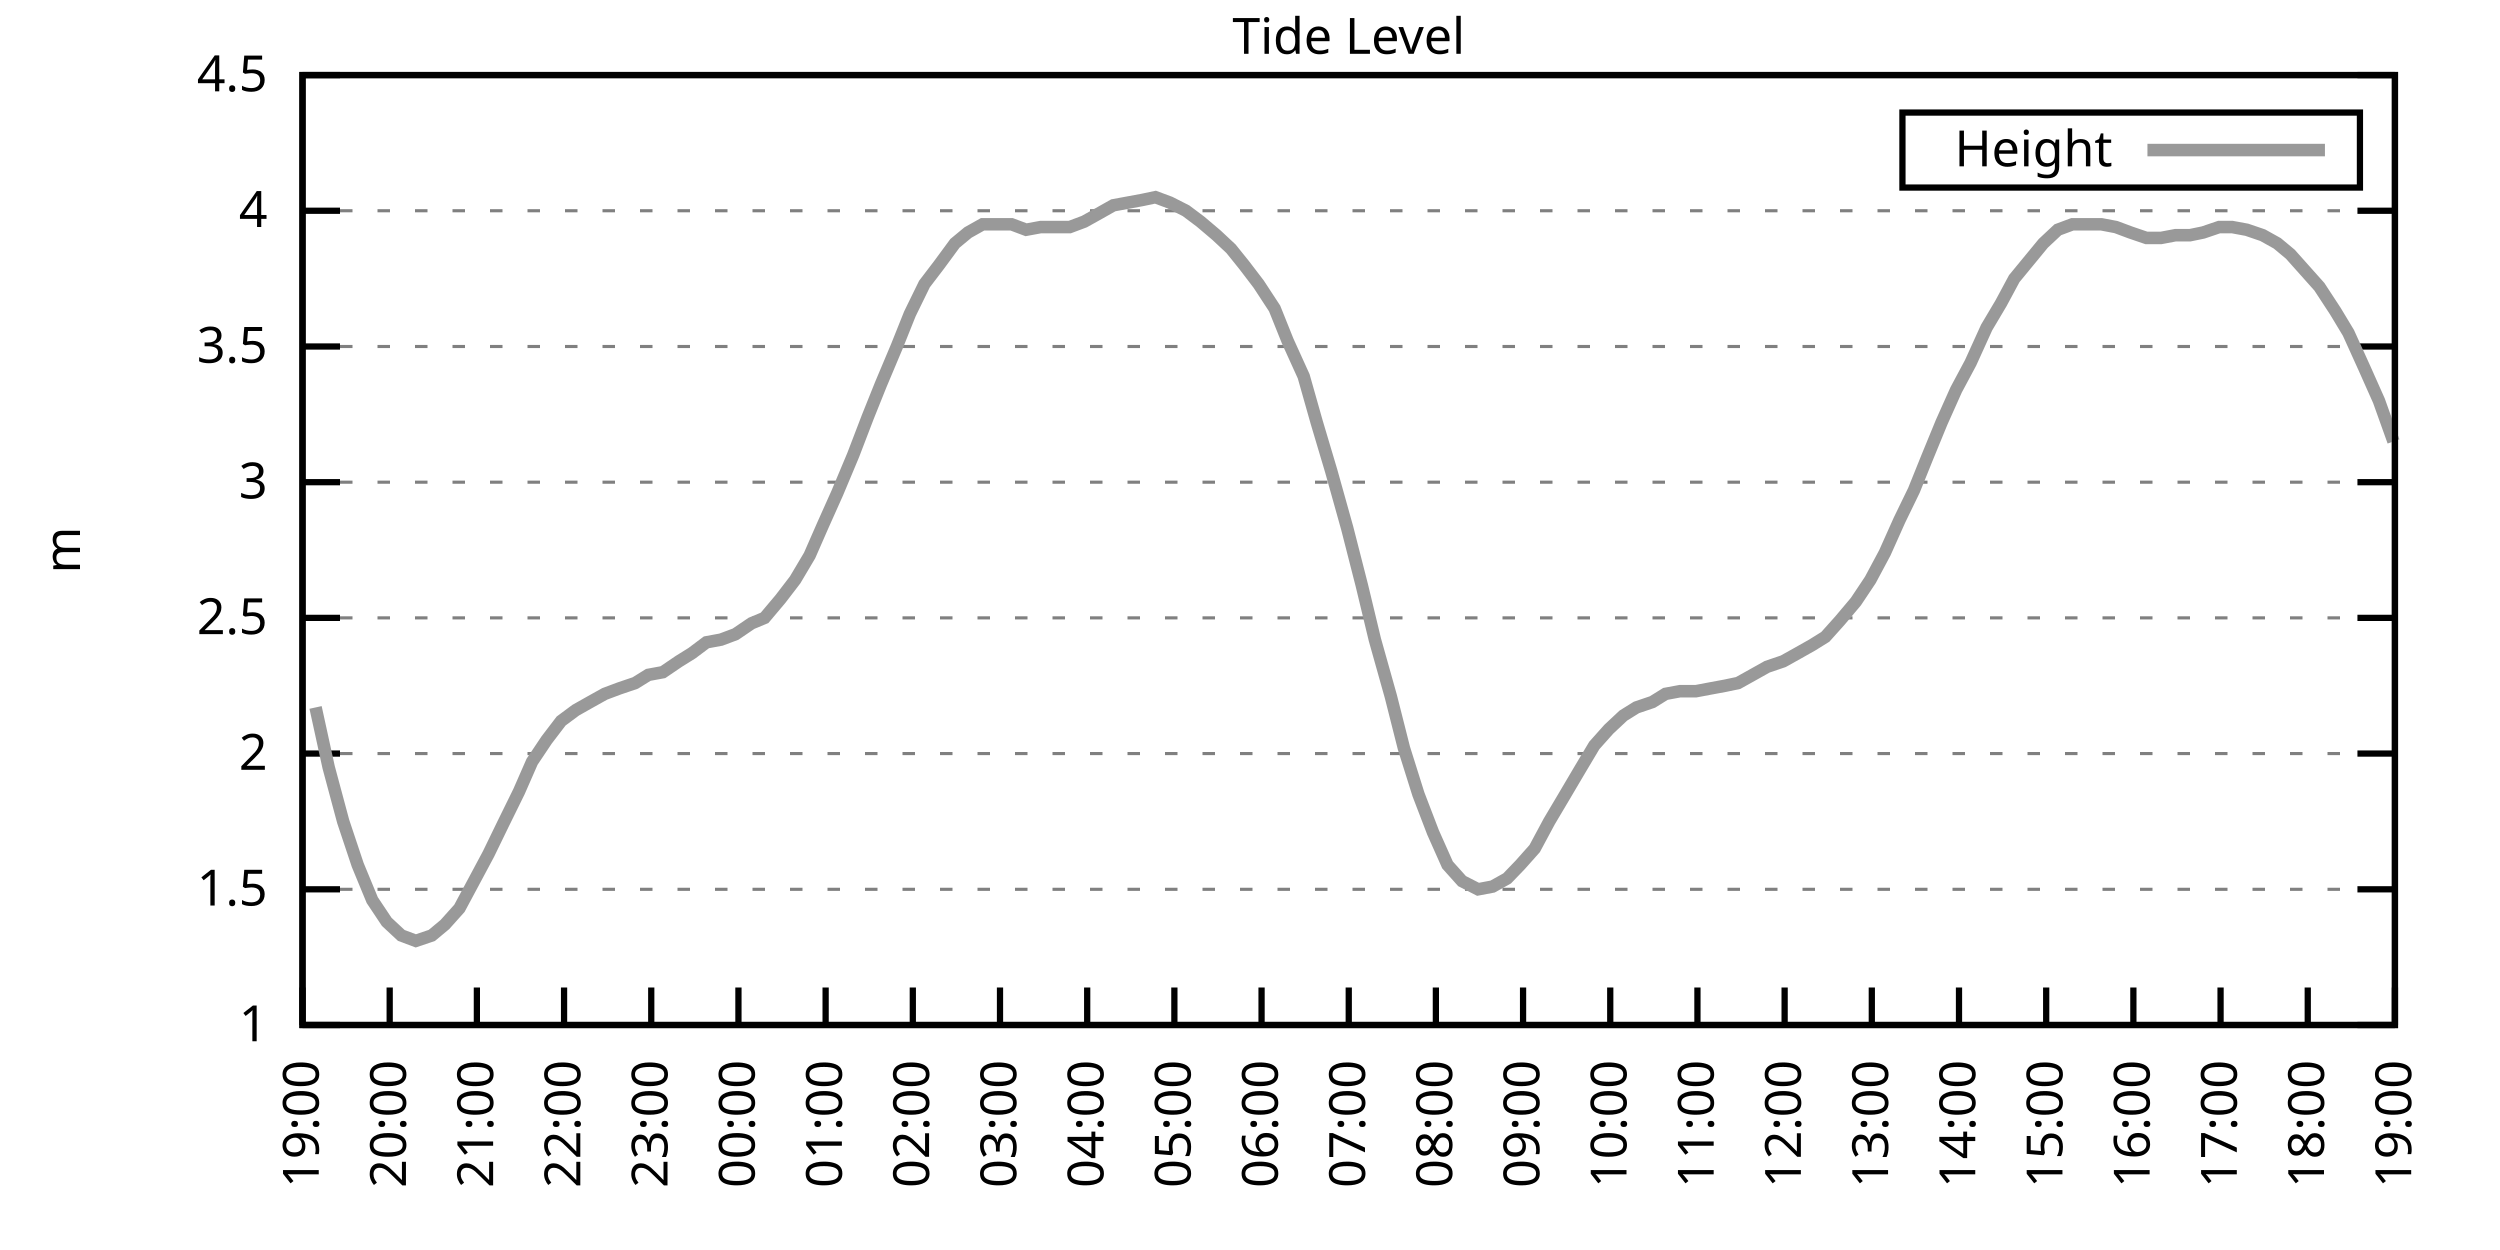
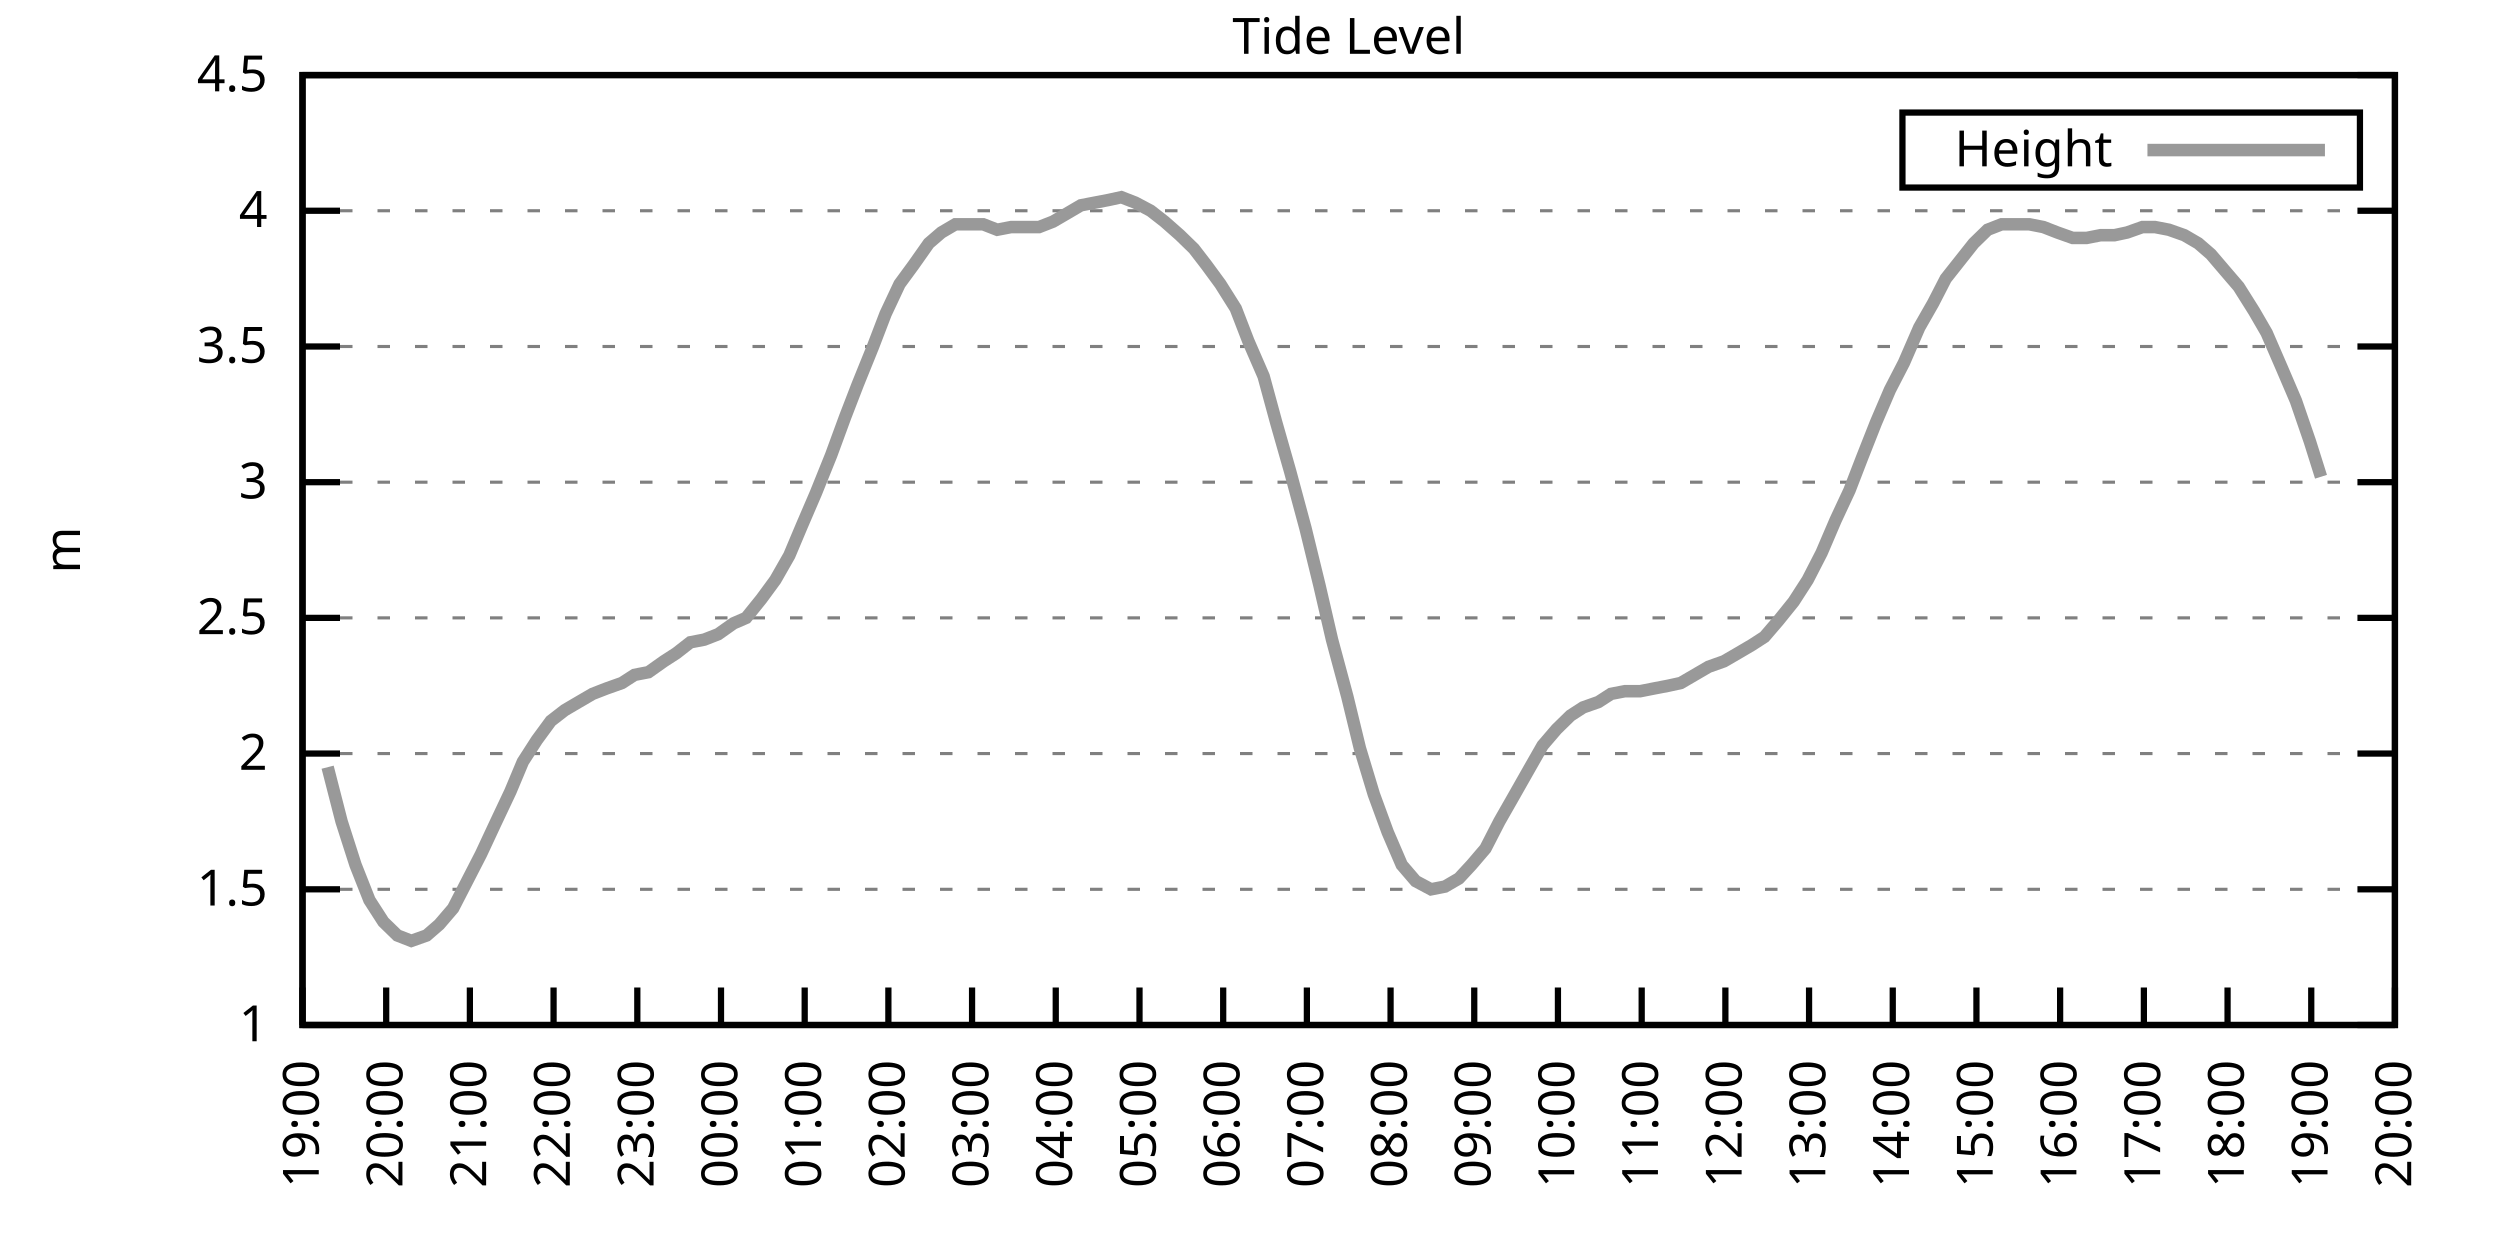
<svg xmlns="http://www.w3.org/2000/svg" xmlns:xlink="http://www.w3.org/1999/xlink" width="400" height="200" viewBox="0 0 400 200">
  <g id="gnuplot_canvas">
    <rect x="0" y="0" width="400" height="200" fill="none" />
    <defs>
      <circle id="gpDot" r="0.5" stroke-width="0.5" stroke="currentColor" />
      <path id="gpPt0" stroke-width="0.333" stroke="currentColor" d="M-1,0 h2 M0,-1 v2" />
      <path id="gpPt1" stroke-width="0.333" stroke="currentColor" d="M-1,-1 L1,1 M1,-1 L-1,1" />
      <path id="gpPt2" stroke-width="0.333" stroke="currentColor" d="M-1,0 L1,0 M0,-1 L0,1 M-1,-1 L1,1 M-1,1 L1,-1" />
      <rect id="gpPt3" stroke-width="0.333" stroke="currentColor" x="-1" y="-1" width="2" height="2" />
      <rect id="gpPt4" stroke-width="0.333" stroke="currentColor" fill="currentColor" x="-1" y="-1" width="2" height="2" />
      <circle id="gpPt5" stroke-width="0.333" stroke="currentColor" cx="0" cy="0" r="1" />
      <use xlink:href="#gpPt5" id="gpPt6" fill="currentColor" stroke="none" />
      <path id="gpPt7" stroke-width="0.333" stroke="currentColor" d="M0,-1.33 L-1.33,0.67 L1.33,0.67 z" />
      <use xlink:href="#gpPt7" id="gpPt8" fill="currentColor" stroke="none" />
      <use xlink:href="#gpPt7" id="gpPt9" stroke="currentColor" transform="rotate(180)" />
      <use xlink:href="#gpPt9" id="gpPt10" fill="currentColor" stroke="none" />
      <use xlink:href="#gpPt3" id="gpPt11" stroke="currentColor" transform="rotate(45)" />
      <use xlink:href="#gpPt11" id="gpPt12" fill="currentColor" stroke="none" />
      <path id="gpPt13" stroke-width="0.333" stroke="currentColor" d="M0,1.330 L1.265,0.411 L0.782,-1.067 L-0.782,-1.076 L-1.265,0.411 z" />
      <use xlink:href="#gpPt13" id="gpPt14" fill="currentColor" stroke="none" />
      <filter id="textbox" filterUnits="objectBoundingBox" x="0" y="0" height="1" width="1">
        <feFlood flood-color="white" flood-opacity="1" result="bgnd" />
        <feComposite in="SourceGraphic" in2="bgnd" operator="atop" />
      </filter>
      <filter id="greybox" filterUnits="objectBoundingBox" x="0" y="0" height="1" width="1">
        <feFlood flood-color="lightgrey" flood-opacity="1" result="grey" />
        <feComposite in="SourceGraphic" in2="grey" operator="atop" />
      </filter>
    </defs>
    <g fill="none" color="white" stroke="currentColor" stroke-width="1.00" stroke-linecap="butt" stroke-linejoin="miter">
</g>
    <g fill="none" color="black" stroke="currentColor" stroke-width="1.00" stroke-linecap="butt" stroke-linejoin="miter">
      <g stroke="none" shape-rendering="crispEdges">
        <polygon fill="rgb(255, 255, 255)" points="48.40,164.00 383.18,164.00 383.18,12.02 48.40,12.02 " />
      </g>
    </g>
    <g fill="none" color="black" stroke="currentColor" stroke-width="1.00" stroke-linecap="butt" stroke-linejoin="miter">
</g>
    <g fill="none" color="black" stroke="black" stroke-width="0.50" stroke-linecap="butt" stroke-linejoin="miter">
</g>
    <g fill="none" color="gray" stroke="currentColor" stroke-width="0.50" stroke-linecap="butt" stroke-linejoin="miter">
      <path stroke="gray" stroke-dasharray="2,4" class="gridline" d="M48.40,164.00 L383.19,164.00  " />
    </g>
    <g fill="none" color="gray" stroke="gray" stroke-width="1.00" stroke-linecap="butt" stroke-linejoin="miter">
</g>
    <g fill="none" color="black" stroke="currentColor" stroke-width="1.00" stroke-linecap="butt" stroke-linejoin="miter">
      <path stroke="black" d="M48.40,164.00 L54.40,164.00 M383.19,164.00 L377.19,164.00  " />
      <g transform="translate(42.80,166.60)" stroke="none" fill="black" font-family="Sans" font-size="8.00" text-anchor="end">
        <text>
          <tspan font-family="Sans"> 1</tspan>
        </text>
      </g>
    </g>
    <g fill="none" color="black" stroke="currentColor" stroke-width="1.00" stroke-linecap="butt" stroke-linejoin="miter">
</g>
    <g fill="none" color="black" stroke="black" stroke-width="0.50" stroke-linecap="butt" stroke-linejoin="miter">
</g>
    <g fill="none" color="gray" stroke="currentColor" stroke-width="0.50" stroke-linecap="butt" stroke-linejoin="miter">
      <path stroke="gray" stroke-dasharray="2,4" class="gridline" d="M48.40,142.29 L383.19,142.29  " />
    </g>
    <g fill="none" color="gray" stroke="gray" stroke-width="1.00" stroke-linecap="butt" stroke-linejoin="miter">
</g>
    <g fill="none" color="black" stroke="currentColor" stroke-width="1.00" stroke-linecap="butt" stroke-linejoin="miter">
      <path stroke="black" d="M48.40,142.29 L54.40,142.29 M383.19,142.29 L377.19,142.29  " />
      <g transform="translate(42.80,144.89)" stroke="none" fill="black" font-family="Sans" font-size="8.00" text-anchor="end">
        <text>
          <tspan font-family="Sans"> 1.5</tspan>
        </text>
      </g>
    </g>
    <g fill="none" color="black" stroke="currentColor" stroke-width="1.00" stroke-linecap="butt" stroke-linejoin="miter">
</g>
    <g fill="none" color="black" stroke="black" stroke-width="0.50" stroke-linecap="butt" stroke-linejoin="miter">
</g>
    <g fill="none" color="gray" stroke="currentColor" stroke-width="0.50" stroke-linecap="butt" stroke-linejoin="miter">
      <path stroke="gray" stroke-dasharray="2,4" class="gridline" d="M48.40,120.57 L383.19,120.57  " />
    </g>
    <g fill="none" color="gray" stroke="gray" stroke-width="1.00" stroke-linecap="butt" stroke-linejoin="miter">
</g>
    <g fill="none" color="black" stroke="currentColor" stroke-width="1.00" stroke-linecap="butt" stroke-linejoin="miter">
      <path stroke="black" d="M48.40,120.57 L54.40,120.57 M383.19,120.57 L377.19,120.57  " />
      <g transform="translate(42.80,123.17)" stroke="none" fill="black" font-family="Sans" font-size="8.00" text-anchor="end">
        <text>
          <tspan font-family="Sans"> 2</tspan>
        </text>
      </g>
    </g>
    <g fill="none" color="black" stroke="currentColor" stroke-width="1.00" stroke-linecap="butt" stroke-linejoin="miter">
</g>
    <g fill="none" color="black" stroke="black" stroke-width="0.50" stroke-linecap="butt" stroke-linejoin="miter">
</g>
    <g fill="none" color="gray" stroke="currentColor" stroke-width="0.50" stroke-linecap="butt" stroke-linejoin="miter">
      <path stroke="gray" stroke-dasharray="2,4" class="gridline" d="M48.40,98.86 L383.19,98.86  " />
    </g>
    <g fill="none" color="gray" stroke="gray" stroke-width="1.00" stroke-linecap="butt" stroke-linejoin="miter">
</g>
    <g fill="none" color="black" stroke="currentColor" stroke-width="1.00" stroke-linecap="butt" stroke-linejoin="miter">
      <path stroke="black" d="M48.40,98.86 L54.40,98.86 M383.19,98.86 L377.19,98.86  " />
      <g transform="translate(42.80,101.46)" stroke="none" fill="black" font-family="Sans" font-size="8.00" text-anchor="end">
        <text>
          <tspan font-family="Sans"> 2.5</tspan>
        </text>
      </g>
    </g>
    <g fill="none" color="black" stroke="currentColor" stroke-width="1.00" stroke-linecap="butt" stroke-linejoin="miter">
</g>
    <g fill="none" color="black" stroke="black" stroke-width="0.50" stroke-linecap="butt" stroke-linejoin="miter">
</g>
    <g fill="none" color="gray" stroke="currentColor" stroke-width="0.50" stroke-linecap="butt" stroke-linejoin="miter">
      <path stroke="gray" stroke-dasharray="2,4" class="gridline" d="M48.40,77.15 L383.19,77.15  " />
    </g>
    <g fill="none" color="gray" stroke="gray" stroke-width="1.00" stroke-linecap="butt" stroke-linejoin="miter">
</g>
    <g fill="none" color="black" stroke="currentColor" stroke-width="1.00" stroke-linecap="butt" stroke-linejoin="miter">
      <path stroke="black" d="M48.40,77.15 L54.40,77.15 M383.19,77.15 L377.19,77.15  " />
      <g transform="translate(42.80,79.75)" stroke="none" fill="black" font-family="Sans" font-size="8.00" text-anchor="end">
        <text>
          <tspan font-family="Sans"> 3</tspan>
        </text>
      </g>
    </g>
    <g fill="none" color="black" stroke="currentColor" stroke-width="1.00" stroke-linecap="butt" stroke-linejoin="miter">
</g>
    <g fill="none" color="black" stroke="black" stroke-width="0.50" stroke-linecap="butt" stroke-linejoin="miter">
</g>
    <g fill="none" color="gray" stroke="currentColor" stroke-width="0.50" stroke-linecap="butt" stroke-linejoin="miter">
      <path stroke="gray" stroke-dasharray="2,4" class="gridline" d="M48.40,55.44 L383.19,55.44  " />
    </g>
    <g fill="none" color="gray" stroke="gray" stroke-width="1.00" stroke-linecap="butt" stroke-linejoin="miter">
</g>
    <g fill="none" color="black" stroke="currentColor" stroke-width="1.00" stroke-linecap="butt" stroke-linejoin="miter">
      <path stroke="black" d="M48.40,55.44 L54.40,55.44 M383.19,55.44 L377.19,55.44  " />
      <g transform="translate(42.80,58.04)" stroke="none" fill="black" font-family="Sans" font-size="8.00" text-anchor="end">
        <text>
          <tspan font-family="Sans"> 3.5</tspan>
        </text>
      </g>
    </g>
    <g fill="none" color="black" stroke="currentColor" stroke-width="1.00" stroke-linecap="butt" stroke-linejoin="miter">
</g>
    <g fill="none" color="black" stroke="black" stroke-width="0.50" stroke-linecap="butt" stroke-linejoin="miter">
</g>
    <g fill="none" color="gray" stroke="currentColor" stroke-width="0.50" stroke-linecap="butt" stroke-linejoin="miter">
      <path stroke="gray" stroke-dasharray="2,4" class="gridline" d="M48.40,33.72 L383.19,33.72  " />
    </g>
    <g fill="none" color="gray" stroke="gray" stroke-width="1.00" stroke-linecap="butt" stroke-linejoin="miter">
</g>
    <g fill="none" color="black" stroke="currentColor" stroke-width="1.00" stroke-linecap="butt" stroke-linejoin="miter">
      <path stroke="black" d="M48.40,33.72 L54.40,33.72 M383.19,33.72 L377.19,33.72  " />
      <g transform="translate(42.80,36.32)" stroke="none" fill="black" font-family="Sans" font-size="8.00" text-anchor="end">
        <text>
          <tspan font-family="Sans"> 4</tspan>
        </text>
      </g>
    </g>
    <g fill="none" color="black" stroke="currentColor" stroke-width="1.00" stroke-linecap="butt" stroke-linejoin="miter">
</g>
    <g fill="none" color="black" stroke="black" stroke-width="0.50" stroke-linecap="butt" stroke-linejoin="miter">
</g>
    <g fill="none" color="gray" stroke="currentColor" stroke-width="0.50" stroke-linecap="butt" stroke-linejoin="miter">
      <path stroke="gray" stroke-dasharray="2,4" class="gridline" d="M48.40,12.01 L383.19,12.01  " />
    </g>
    <g fill="none" color="gray" stroke="gray" stroke-width="1.00" stroke-linecap="butt" stroke-linejoin="miter">
</g>
    <g fill="none" color="black" stroke="currentColor" stroke-width="1.00" stroke-linecap="butt" stroke-linejoin="miter">
      <path stroke="black" d="M48.40,12.01 L54.40,12.01 M383.19,12.01 L377.19,12.01  " />
      <g transform="translate(42.80,14.61)" stroke="none" fill="black" font-family="Sans" font-size="8.00" text-anchor="end">
        <text>
          <tspan font-family="Sans"> 4.5</tspan>
        </text>
      </g>
    </g>
    <g fill="none" color="black" stroke="currentColor" stroke-width="1.00" stroke-linecap="butt" stroke-linejoin="miter">
      <path stroke="black" d="M48.40,164.00 L48.40,158.00  " />
      <g transform="translate(51.00,169.60) rotate(270.00)" stroke="none" fill="black" font-family="Sans" font-size="8.00" text-anchor="end">
        <text>
          <tspan font-family="Sans">19:00</tspan>
        </text>
      </g>
    </g>
    <g fill="none" color="black" stroke="currentColor" stroke-width="1.00" stroke-linecap="butt" stroke-linejoin="miter">
-       <path stroke="black" d="M62.35,164.00 L62.35,158.00  " />
-       <g transform="translate(64.95,169.60) rotate(270.00)" stroke="none" fill="black" font-family="Sans" font-size="8.00" text-anchor="end">
+       <path stroke="black" d="M61.79,164.00 L61.79,158.00  " />
+       <g transform="translate(64.39,169.60) rotate(270.00)" stroke="none" fill="black" font-family="Sans" font-size="8.00" text-anchor="end">
        <text>
          <tspan font-family="Sans">20:00</tspan>
        </text>
      </g>
    </g>
    <g fill="none" color="black" stroke="currentColor" stroke-width="1.00" stroke-linecap="butt" stroke-linejoin="miter">
-       <path stroke="black" d="M76.30,164.00 L76.30,158.00  " />
-       <g transform="translate(78.90,169.60) rotate(270.00)" stroke="none" fill="black" font-family="Sans" font-size="8.00" text-anchor="end">
+       <path stroke="black" d="M75.18,164.00 L75.18,158.00  " />
+       <g transform="translate(77.78,169.60) rotate(270.00)" stroke="none" fill="black" font-family="Sans" font-size="8.00" text-anchor="end">
        <text>
          <tspan font-family="Sans">21:00</tspan>
        </text>
      </g>
    </g>
    <g fill="none" color="black" stroke="currentColor" stroke-width="1.00" stroke-linecap="butt" stroke-linejoin="miter">
-       <path stroke="black" d="M90.25,164.00 L90.25,158.00  " />
-       <g transform="translate(92.85,169.60) rotate(270.00)" stroke="none" fill="black" font-family="Sans" font-size="8.00" text-anchor="end">
+       <path stroke="black" d="M88.57,164.00 L88.57,158.00  " />
+       <g transform="translate(91.17,169.60) rotate(270.00)" stroke="none" fill="black" font-family="Sans" font-size="8.00" text-anchor="end">
        <text>
          <tspan font-family="Sans">22:00</tspan>
        </text>
      </g>
    </g>
    <g fill="none" color="black" stroke="currentColor" stroke-width="1.00" stroke-linecap="butt" stroke-linejoin="miter">
-       <path stroke="black" d="M104.20,164.00 L104.20,158.00  " />
-       <g transform="translate(106.80,169.60) rotate(270.00)" stroke="none" fill="black" font-family="Sans" font-size="8.00" text-anchor="end">
+       <path stroke="black" d="M101.97,164.00 L101.97,158.00  " />
+       <g transform="translate(104.57,169.60) rotate(270.00)" stroke="none" fill="black" font-family="Sans" font-size="8.00" text-anchor="end">
        <text>
          <tspan font-family="Sans">23:00</tspan>
        </text>
      </g>
    </g>
    <g fill="none" color="black" stroke="currentColor" stroke-width="1.00" stroke-linecap="butt" stroke-linejoin="miter">
-       <path stroke="black" d="M118.15,164.00 L118.15,158.00  " />
-       <g transform="translate(120.75,169.60) rotate(270.00)" stroke="none" fill="black" font-family="Sans" font-size="8.00" text-anchor="end">
+       <path stroke="black" d="M115.36,164.00 L115.36,158.00  " />
+       <g transform="translate(117.96,169.60) rotate(270.00)" stroke="none" fill="black" font-family="Sans" font-size="8.00" text-anchor="end">
        <text>
          <tspan font-family="Sans">00:00</tspan>
        </text>
      </g>
    </g>
    <g fill="none" color="black" stroke="currentColor" stroke-width="1.00" stroke-linecap="butt" stroke-linejoin="miter">
-       <path stroke="black" d="M132.10,164.00 L132.10,158.00  " />
-       <g transform="translate(134.70,169.60) rotate(270.00)" stroke="none" fill="black" font-family="Sans" font-size="8.00" text-anchor="end">
+       <path stroke="black" d="M128.75,164.00 L128.75,158.00  " />
+       <g transform="translate(131.35,169.60) rotate(270.00)" stroke="none" fill="black" font-family="Sans" font-size="8.00" text-anchor="end">
        <text>
          <tspan font-family="Sans">01:00</tspan>
        </text>
      </g>
    </g>
    <g fill="none" color="black" stroke="currentColor" stroke-width="1.00" stroke-linecap="butt" stroke-linejoin="miter">
-       <path stroke="black" d="M146.05,164.00 L146.05,158.00  " />
-       <g transform="translate(148.65,169.60) rotate(270.00)" stroke="none" fill="black" font-family="Sans" font-size="8.00" text-anchor="end">
+       <path stroke="black" d="M142.14,164.00 L142.14,158.00  " />
+       <g transform="translate(144.74,169.60) rotate(270.00)" stroke="none" fill="black" font-family="Sans" font-size="8.00" text-anchor="end">
        <text>
          <tspan font-family="Sans">02:00</tspan>
        </text>
      </g>
    </g>
    <g fill="none" color="black" stroke="currentColor" stroke-width="1.00" stroke-linecap="butt" stroke-linejoin="miter">
-       <path stroke="black" d="M160.00,164.00 L160.00,158.00  " />
-       <g transform="translate(162.60,169.60) rotate(270.00)" stroke="none" fill="black" font-family="Sans" font-size="8.00" text-anchor="end">
+       <path stroke="black" d="M155.53,164.00 L155.53,158.00  " />
+       <g transform="translate(158.13,169.60) rotate(270.00)" stroke="none" fill="black" font-family="Sans" font-size="8.00" text-anchor="end">
        <text>
          <tspan font-family="Sans">03:00</tspan>
        </text>
      </g>
    </g>
    <g fill="none" color="black" stroke="currentColor" stroke-width="1.00" stroke-linecap="butt" stroke-linejoin="miter">
-       <path stroke="black" d="M173.95,164.00 L173.95,158.00  " />
-       <g transform="translate(176.55,169.60) rotate(270.00)" stroke="none" fill="black" font-family="Sans" font-size="8.00" text-anchor="end">
+       <path stroke="black" d="M168.92,164.00 L168.92,158.00  " />
+       <g transform="translate(171.52,169.60) rotate(270.00)" stroke="none" fill="black" font-family="Sans" font-size="8.00" text-anchor="end">
        <text>
          <tspan font-family="Sans">04:00</tspan>
        </text>
      </g>
    </g>
    <g fill="none" color="black" stroke="currentColor" stroke-width="1.00" stroke-linecap="butt" stroke-linejoin="miter">
-       <path stroke="black" d="M187.90,164.00 L187.90,158.00  " />
-       <g transform="translate(190.50,169.60) rotate(270.00)" stroke="none" fill="black" font-family="Sans" font-size="8.00" text-anchor="end">
+       <path stroke="black" d="M182.32,164.00 L182.32,158.00  " />
+       <g transform="translate(184.92,169.60) rotate(270.00)" stroke="none" fill="black" font-family="Sans" font-size="8.00" text-anchor="end">
        <text>
          <tspan font-family="Sans">05:00</tspan>
        </text>
      </g>
    </g>
    <g fill="none" color="black" stroke="currentColor" stroke-width="1.00" stroke-linecap="butt" stroke-linejoin="miter">
-       <path stroke="black" d="M201.85,164.00 L201.85,158.00  " />
-       <g transform="translate(204.45,169.60) rotate(270.00)" stroke="none" fill="black" font-family="Sans" font-size="8.00" text-anchor="end">
+       <path stroke="black" d="M195.71,164.00 L195.71,158.00  " />
+       <g transform="translate(198.31,169.60) rotate(270.00)" stroke="none" fill="black" font-family="Sans" font-size="8.00" text-anchor="end">
        <text>
          <tspan font-family="Sans">06:00</tspan>
        </text>
      </g>
    </g>
    <g fill="none" color="black" stroke="currentColor" stroke-width="1.00" stroke-linecap="butt" stroke-linejoin="miter">
-       <path stroke="black" d="M215.80,164.00 L215.80,158.00  " />
-       <g transform="translate(218.40,169.60) rotate(270.00)" stroke="none" fill="black" font-family="Sans" font-size="8.00" text-anchor="end">
+       <path stroke="black" d="M209.10,164.00 L209.10,158.00  " />
+       <g transform="translate(211.70,169.60) rotate(270.00)" stroke="none" fill="black" font-family="Sans" font-size="8.00" text-anchor="end">
        <text>
          <tspan font-family="Sans">07:00</tspan>
        </text>
      </g>
    </g>
    <g fill="none" color="black" stroke="currentColor" stroke-width="1.00" stroke-linecap="butt" stroke-linejoin="miter">
-       <path stroke="black" d="M229.74,164.00 L229.74,158.00  " />
-       <g transform="translate(232.34,169.60) rotate(270.00)" stroke="none" fill="black" font-family="Sans" font-size="8.00" text-anchor="end">
+       <path stroke="black" d="M222.49,164.00 L222.49,158.00  " />
+       <g transform="translate(225.09,169.60) rotate(270.00)" stroke="none" fill="black" font-family="Sans" font-size="8.00" text-anchor="end">
        <text>
          <tspan font-family="Sans">08:00</tspan>
        </text>
      </g>
    </g>
    <g fill="none" color="black" stroke="currentColor" stroke-width="1.00" stroke-linecap="butt" stroke-linejoin="miter">
-       <path stroke="black" d="M243.69,164.00 L243.69,158.00  " />
-       <g transform="translate(246.29,169.60) rotate(270.00)" stroke="none" fill="black" font-family="Sans" font-size="8.00" text-anchor="end">
+       <path stroke="black" d="M235.88,164.00 L235.88,158.00  " />
+       <g transform="translate(238.48,169.60) rotate(270.00)" stroke="none" fill="black" font-family="Sans" font-size="8.00" text-anchor="end">
        <text>
          <tspan font-family="Sans">09:00</tspan>
        </text>
      </g>
    </g>
    <g fill="none" color="black" stroke="currentColor" stroke-width="1.00" stroke-linecap="butt" stroke-linejoin="miter">
-       <path stroke="black" d="M257.64,164.00 L257.64,158.00  " />
-       <g transform="translate(260.24,169.60) rotate(270.00)" stroke="none" fill="black" font-family="Sans" font-size="8.00" text-anchor="end">
+       <path stroke="black" d="M249.27,164.00 L249.27,158.00  " />
+       <g transform="translate(251.87,169.60) rotate(270.00)" stroke="none" fill="black" font-family="Sans" font-size="8.00" text-anchor="end">
        <text>
          <tspan font-family="Sans">10:00</tspan>
        </text>
      </g>
    </g>
    <g fill="none" color="black" stroke="currentColor" stroke-width="1.00" stroke-linecap="butt" stroke-linejoin="miter">
-       <path stroke="black" d="M271.59,164.00 L271.59,158.00  " />
-       <g transform="translate(274.19,169.60) rotate(270.00)" stroke="none" fill="black" font-family="Sans" font-size="8.00" text-anchor="end">
+       <path stroke="black" d="M262.67,164.00 L262.67,158.00  " />
+       <g transform="translate(265.27,169.60) rotate(270.00)" stroke="none" fill="black" font-family="Sans" font-size="8.00" text-anchor="end">
        <text>
          <tspan font-family="Sans">11:00</tspan>
        </text>
      </g>
    </g>
    <g fill="none" color="black" stroke="currentColor" stroke-width="1.00" stroke-linecap="butt" stroke-linejoin="miter">
-       <path stroke="black" d="M285.54,164.00 L285.54,158.00  " />
-       <g transform="translate(288.14,169.60) rotate(270.00)" stroke="none" fill="black" font-family="Sans" font-size="8.00" text-anchor="end">
+       <path stroke="black" d="M276.06,164.00 L276.06,158.00  " />
+       <g transform="translate(278.66,169.60) rotate(270.00)" stroke="none" fill="black" font-family="Sans" font-size="8.00" text-anchor="end">
        <text>
          <tspan font-family="Sans">12:00</tspan>
        </text>
      </g>
    </g>
    <g fill="none" color="black" stroke="currentColor" stroke-width="1.00" stroke-linecap="butt" stroke-linejoin="miter">
-       <path stroke="black" d="M299.49,164.00 L299.49,158.00  " />
-       <g transform="translate(302.09,169.60) rotate(270.00)" stroke="none" fill="black" font-family="Sans" font-size="8.00" text-anchor="end">
+       <path stroke="black" d="M289.45,164.00 L289.45,158.00  " />
+       <g transform="translate(292.05,169.60) rotate(270.00)" stroke="none" fill="black" font-family="Sans" font-size="8.00" text-anchor="end">
        <text>
          <tspan font-family="Sans">13:00</tspan>
        </text>
      </g>
    </g>
    <g fill="none" color="black" stroke="currentColor" stroke-width="1.00" stroke-linecap="butt" stroke-linejoin="miter">
-       <path stroke="black" d="M313.44,164.00 L313.44,158.00  " />
-       <g transform="translate(316.04,169.60) rotate(270.00)" stroke="none" fill="black" font-family="Sans" font-size="8.00" text-anchor="end">
+       <path stroke="black" d="M302.84,164.00 L302.84,158.00  " />
+       <g transform="translate(305.44,169.60) rotate(270.00)" stroke="none" fill="black" font-family="Sans" font-size="8.00" text-anchor="end">
        <text>
          <tspan font-family="Sans">14:00</tspan>
        </text>
      </g>
    </g>
    <g fill="none" color="black" stroke="currentColor" stroke-width="1.00" stroke-linecap="butt" stroke-linejoin="miter">
-       <path stroke="black" d="M327.39,164.00 L327.39,158.00  " />
-       <g transform="translate(329.99,169.60) rotate(270.00)" stroke="none" fill="black" font-family="Sans" font-size="8.00" text-anchor="end">
+       <path stroke="black" d="M316.23,164.00 L316.23,158.00  " />
+       <g transform="translate(318.83,169.60) rotate(270.00)" stroke="none" fill="black" font-family="Sans" font-size="8.00" text-anchor="end">
        <text>
          <tspan font-family="Sans">15:00</tspan>
        </text>
      </g>
    </g>
    <g fill="none" color="black" stroke="currentColor" stroke-width="1.00" stroke-linecap="butt" stroke-linejoin="miter">
-       <path stroke="black" d="M341.34,164.00 L341.34,158.00  " />
-       <g transform="translate(343.94,169.60) rotate(270.00)" stroke="none" fill="black" font-family="Sans" font-size="8.00" text-anchor="end">
+       <path stroke="black" d="M329.62,164.00 L329.62,158.00  " />
+       <g transform="translate(332.22,169.60) rotate(270.00)" stroke="none" fill="black" font-family="Sans" font-size="8.00" text-anchor="end">
        <text>
          <tspan font-family="Sans">16:00</tspan>
        </text>
      </g>
    </g>
    <g fill="none" color="black" stroke="currentColor" stroke-width="1.00" stroke-linecap="butt" stroke-linejoin="miter">
-       <path stroke="black" d="M355.29,164.00 L355.29,158.00  " />
-       <g transform="translate(357.89,169.60) rotate(270.00)" stroke="none" fill="black" font-family="Sans" font-size="8.00" text-anchor="end">
+       <path stroke="black" d="M343.02,164.00 L343.02,158.00  " />
+       <g transform="translate(345.62,169.60) rotate(270.00)" stroke="none" fill="black" font-family="Sans" font-size="8.00" text-anchor="end">
        <text>
          <tspan font-family="Sans">17:00</tspan>
        </text>
      </g>
    </g>
    <g fill="none" color="black" stroke="currentColor" stroke-width="1.00" stroke-linecap="butt" stroke-linejoin="miter">
-       <path stroke="black" d="M369.24,164.00 L369.24,158.00  " />
-       <g transform="translate(371.84,169.60) rotate(270.00)" stroke="none" fill="black" font-family="Sans" font-size="8.00" text-anchor="end">
+       <path stroke="black" d="M356.41,164.00 L356.41,158.00  " />
+       <g transform="translate(359.01,169.60) rotate(270.00)" stroke="none" fill="black" font-family="Sans" font-size="8.00" text-anchor="end">
        <text>
          <tspan font-family="Sans">18:00</tspan>
+         </text>
+       </g>
+     </g>
+     <g fill="none" color="black" stroke="currentColor" stroke-width="1.00" stroke-linecap="butt" stroke-linejoin="miter">
+       <path stroke="black" d="M369.80,164.00 L369.80,158.00  " />
+       <g transform="translate(372.40,169.60) rotate(270.00)" stroke="none" fill="black" font-family="Sans" font-size="8.00" text-anchor="end">
+         <text>
+           <tspan font-family="Sans">19:00</tspan>
        </text>
      </g>
    </g>
    <g fill="none" color="black" stroke="currentColor" stroke-width="1.00" stroke-linecap="butt" stroke-linejoin="miter">
      <path stroke="black" d="M383.19,164.00 L383.19,158.00  " />
      <g transform="translate(385.79,169.60) rotate(270.00)" stroke="none" fill="black" font-family="Sans" font-size="8.00" text-anchor="end">
        <text>
-           <tspan font-family="Sans">19:00</tspan>
+           <tspan font-family="Sans">20:00</tspan>
        </text>
      </g>
    </g>
    <g fill="none" color="black" stroke="currentColor" stroke-width="1.00" stroke-linecap="butt" stroke-linejoin="miter">
</g>
    <g fill="none" color="black" stroke="currentColor" stroke-width="1.00" stroke-linecap="butt" stroke-linejoin="miter">
      <path stroke="black" d="M48.40,12.01 L48.40,164.00 L383.19,164.00 L383.19,12.01 L48.40,12.01 Z  " />
    </g>
    <g fill="none" color="black" stroke="currentColor" stroke-width="1.00" stroke-linecap="butt" stroke-linejoin="miter">
</g>
    <g fill="none" color="black" stroke="currentColor" stroke-width="1.00" stroke-linecap="butt" stroke-linejoin="miter">
      <path stroke="black" d="M304.39,30.01 L304.39,18.01 L377.59,18.01 L377.59,30.01 L304.39,30.01 Z  " />
    </g>
    <g id="Tide_level_plot_1">
      <g fill="none" color="white" stroke="black" stroke-width="2.00" stroke-linecap="butt" stroke-linejoin="miter">
</g>
      <g fill="none" color="black" stroke="currentColor" stroke-width="2.00" stroke-linecap="butt" stroke-linejoin="miter">
        <g transform="translate(337.99,26.61)" stroke="none" fill="black" font-family="Sans" font-size="8.00" text-anchor="end">
          <text>
            <tspan font-family="Sans">Height</tspan>
          </text>
        </g>
      </g>
      <g fill="none" color="black" stroke="currentColor" stroke-width="2.00" stroke-linecap="butt" stroke-linejoin="miter">
-         <path stroke="rgb(153, 153, 153)" d="M343.59,24.01 L371.99,24.01 M50.49,113.19 L52.58,122.75 L54.91,131.43 L57.23,138.38 L59.56,144.02 L61.88,147.50   L64.21,149.67 L66.53,150.54 L69.09,149.67 L71.18,147.93 L73.51,145.33 L76.07,140.55 L78.16,136.64 L80.48,131.86   L83.04,126.65 L85.13,121.88 L87.46,118.40 L89.78,115.36 L92.11,113.63 L94.43,112.32 L96.76,111.02 L99.08,110.15   L101.64,109.28 L103.73,107.98 L106.06,107.55 L108.62,105.81 L110.71,104.51 L113.03,102.77 L115.36,102.34 L117.68,101.47   L120.24,99.73 L122.33,98.86 L124.89,95.82 L127.22,92.78 L129.54,88.87 L131.63,84.10 L133.96,78.89 L136.51,72.81   L138.84,66.73 L140.93,61.52 L143.49,55.44 L145.58,50.22 L147.91,45.45 L150.23,42.41 L152.79,38.93 L154.88,37.20   L157.21,35.89 L159.53,35.89 L161.86,35.89 L164.18,36.76 L166.51,36.33 L168.83,36.33 L171.16,36.33 L173.48,35.46   L175.81,34.16 L178.13,32.85 L180.46,32.42 L182.78,31.99 L184.87,31.55 L187.20,32.42 L189.76,33.72 L192.08,35.46   L194.64,37.63 L196.96,39.80 L199.06,42.41 L201.38,45.45 L203.94,49.36 L206.03,54.57 L208.59,60.21 L210.68,67.59   L213.01,75.41 L215.56,84.53 L217.89,93.65 L219.98,102.34 L222.54,111.45 L224.63,119.71 L226.95,127.09 L229.28,133.17   L231.60,138.38 L233.93,140.98 L236.49,142.29 L238.81,141.85 L241.14,140.55 L243.23,138.38 L245.55,135.77 L247.88,131.43   L250.20,127.52 L252.76,123.18 L255.09,119.27 L257.41,116.67 L259.74,114.49 L261.83,113.19 L264.39,112.32 L266.48,111.02   L268.80,110.59 L271.36,110.59 L273.69,110.15 L276.01,109.72 L278.10,109.28 L280.43,107.98 L282.75,106.68 L285.31,105.81   L287.64,104.51 L289.96,103.20 L292.05,101.90 L294.38,99.30 L296.94,96.26 L299.26,92.78 L301.58,88.44 L303.91,83.23   L306.23,78.45 L308.33,73.24 L310.65,67.59 L312.98,62.38 L315.30,58.04 L317.86,52.40 L320.18,48.49 L322.28,44.58   L326.93,38.93 L329.25,36.76 L331.58,35.89 L333.90,35.89 L336.23,35.89 L338.55,36.33 L340.88,37.20 L343.43,38.07   L345.76,38.07 L348.08,37.63 L350.41,37.63 L352.50,37.20 L355.06,36.33 L357.15,36.33 L359.48,36.76 L362.03,37.63   L364.36,38.93 L366.45,40.67 L368.78,43.28 L371.10,45.88 L373.66,49.79 L375.75,53.26 L378.31,58.91 L380.63,64.12   L382.96,70.63  " />
+         <path stroke="rgb(153, 153, 153)" d="M343.59,24.01 L371.99,24.01 M52.42,122.75 L54.65,131.43 L56.88,138.38 L59.11,144.02 L61.35,147.50 L63.58,149.67   L65.81,150.54 L68.26,149.67 L70.27,147.93 L72.50,145.33 L74.96,140.55 L76.97,136.64 L79.20,131.86 L81.66,126.65   L83.66,121.88 L85.90,118.40 L88.13,115.36 L90.36,113.63 L92.59,112.32 L94.82,111.02 L97.06,110.15 L99.51,109.28   L101.52,107.98 L103.75,107.55 L106.21,105.81 L108.22,104.51 L110.45,102.77 L112.68,102.34 L114.91,101.47 L117.37,99.73   L119.38,98.86 L121.83,95.82 L124.06,92.78 L126.29,88.87 L128.30,84.10 L130.54,78.89 L132.99,72.81 L135.22,66.73   L137.23,61.52 L139.69,55.44 L141.69,50.22 L143.93,45.45 L146.16,42.41 L148.61,38.93 L150.62,37.20 L152.85,35.89   L155.09,35.89 L157.32,35.89 L159.55,36.76 L161.78,36.33 L164.01,36.33 L166.25,36.33 L168.48,35.46 L170.71,34.16   L172.94,32.85 L175.17,32.42 L177.41,31.99 L179.41,31.55 L181.65,32.42 L184.10,33.72 L186.33,35.46 L188.79,37.63   L191.02,39.80 L193.03,42.41 L195.26,45.45 L197.72,49.36 L199.73,54.57 L202.18,60.21 L204.19,67.59 L206.42,75.41   L208.88,84.53 L211.11,93.65 L213.12,102.34 L215.57,111.45 L217.58,119.71 L219.81,127.09 L222.04,133.17 L224.28,138.38   L226.51,140.98 L228.96,142.29 L231.20,141.85 L233.43,140.55 L235.44,138.38 L237.67,135.77 L239.90,131.43 L242.13,127.52   L244.59,123.18 L246.82,119.27 L249.05,116.67 L251.28,114.49 L253.29,113.19 L255.75,112.32 L257.76,111.02 L259.99,110.59   L262.44,110.59 L264.67,110.15 L266.91,109.72 L268.92,109.28 L271.15,107.98 L273.38,106.68 L275.83,105.81 L278.07,104.51   L280.30,103.20 L282.31,101.90 L284.54,99.30 L286.99,96.26 L289.23,92.78 L291.46,88.44 L293.69,83.23 L295.92,78.45   L297.93,73.24 L300.16,67.59 L302.39,62.38 L304.63,58.04 L307.08,52.40 L309.31,48.49 L311.32,44.58 L315.79,38.93   L318.02,36.76 L320.25,35.89 L322.48,35.89 L324.71,35.89 L326.95,36.33 L329.18,37.20 L331.63,38.07 L333.86,38.07   L336.10,37.63 L338.33,37.63 L340.34,37.20 L342.79,36.33 L344.80,36.33 L347.03,36.76 L349.49,37.63 L351.72,38.93   L353.73,40.67 L355.96,43.28 L358.19,45.88 L360.65,49.79 L362.66,53.26 L365.11,58.91 L367.34,64.12 L369.58,70.63   L371.36,76.28  " />
      </g>
    </g>
    <g fill="none" color="black" stroke="currentColor" stroke-width="2.00" stroke-linecap="butt" stroke-linejoin="miter">
</g>
    <g fill="none" color="black" stroke="black" stroke-width="1.00" stroke-linecap="butt" stroke-linejoin="miter">
</g>
    <g fill="none" color="black" stroke="currentColor" stroke-width="1.00" stroke-linecap="butt" stroke-linejoin="miter">
      <path stroke="black" d="M48.40,12.01 L48.40,164.00 L383.19,164.00 L383.19,12.01 L48.40,12.01 Z  " />
      <g transform="translate(12.80,88.01) rotate(270.00)" stroke="none" fill="black" font-family="Sans" font-size="8.00" text-anchor="middle">
        <text>
          <tspan font-family="Sans">m</tspan>
        </text>
      </g>
    </g>
    <g fill="none" color="black" stroke="currentColor" stroke-width="1.00" stroke-linecap="butt" stroke-linejoin="miter">
</g>
    <g fill="none" color="black" stroke="currentColor" stroke-width="1.00" stroke-linecap="butt" stroke-linejoin="miter">
      <g transform="translate(215.79,8.61)" stroke="none" fill="black" font-family="Sans" font-size="8.00" text-anchor="middle">
        <text>
          <tspan font-family="Sans">Tide Level</tspan>
        </text>
      </g>
    </g>
    <g fill="none" color="black" stroke="currentColor" stroke-width="1.00" stroke-linecap="butt" stroke-linejoin="miter">
</g>
  </g>
</svg>
